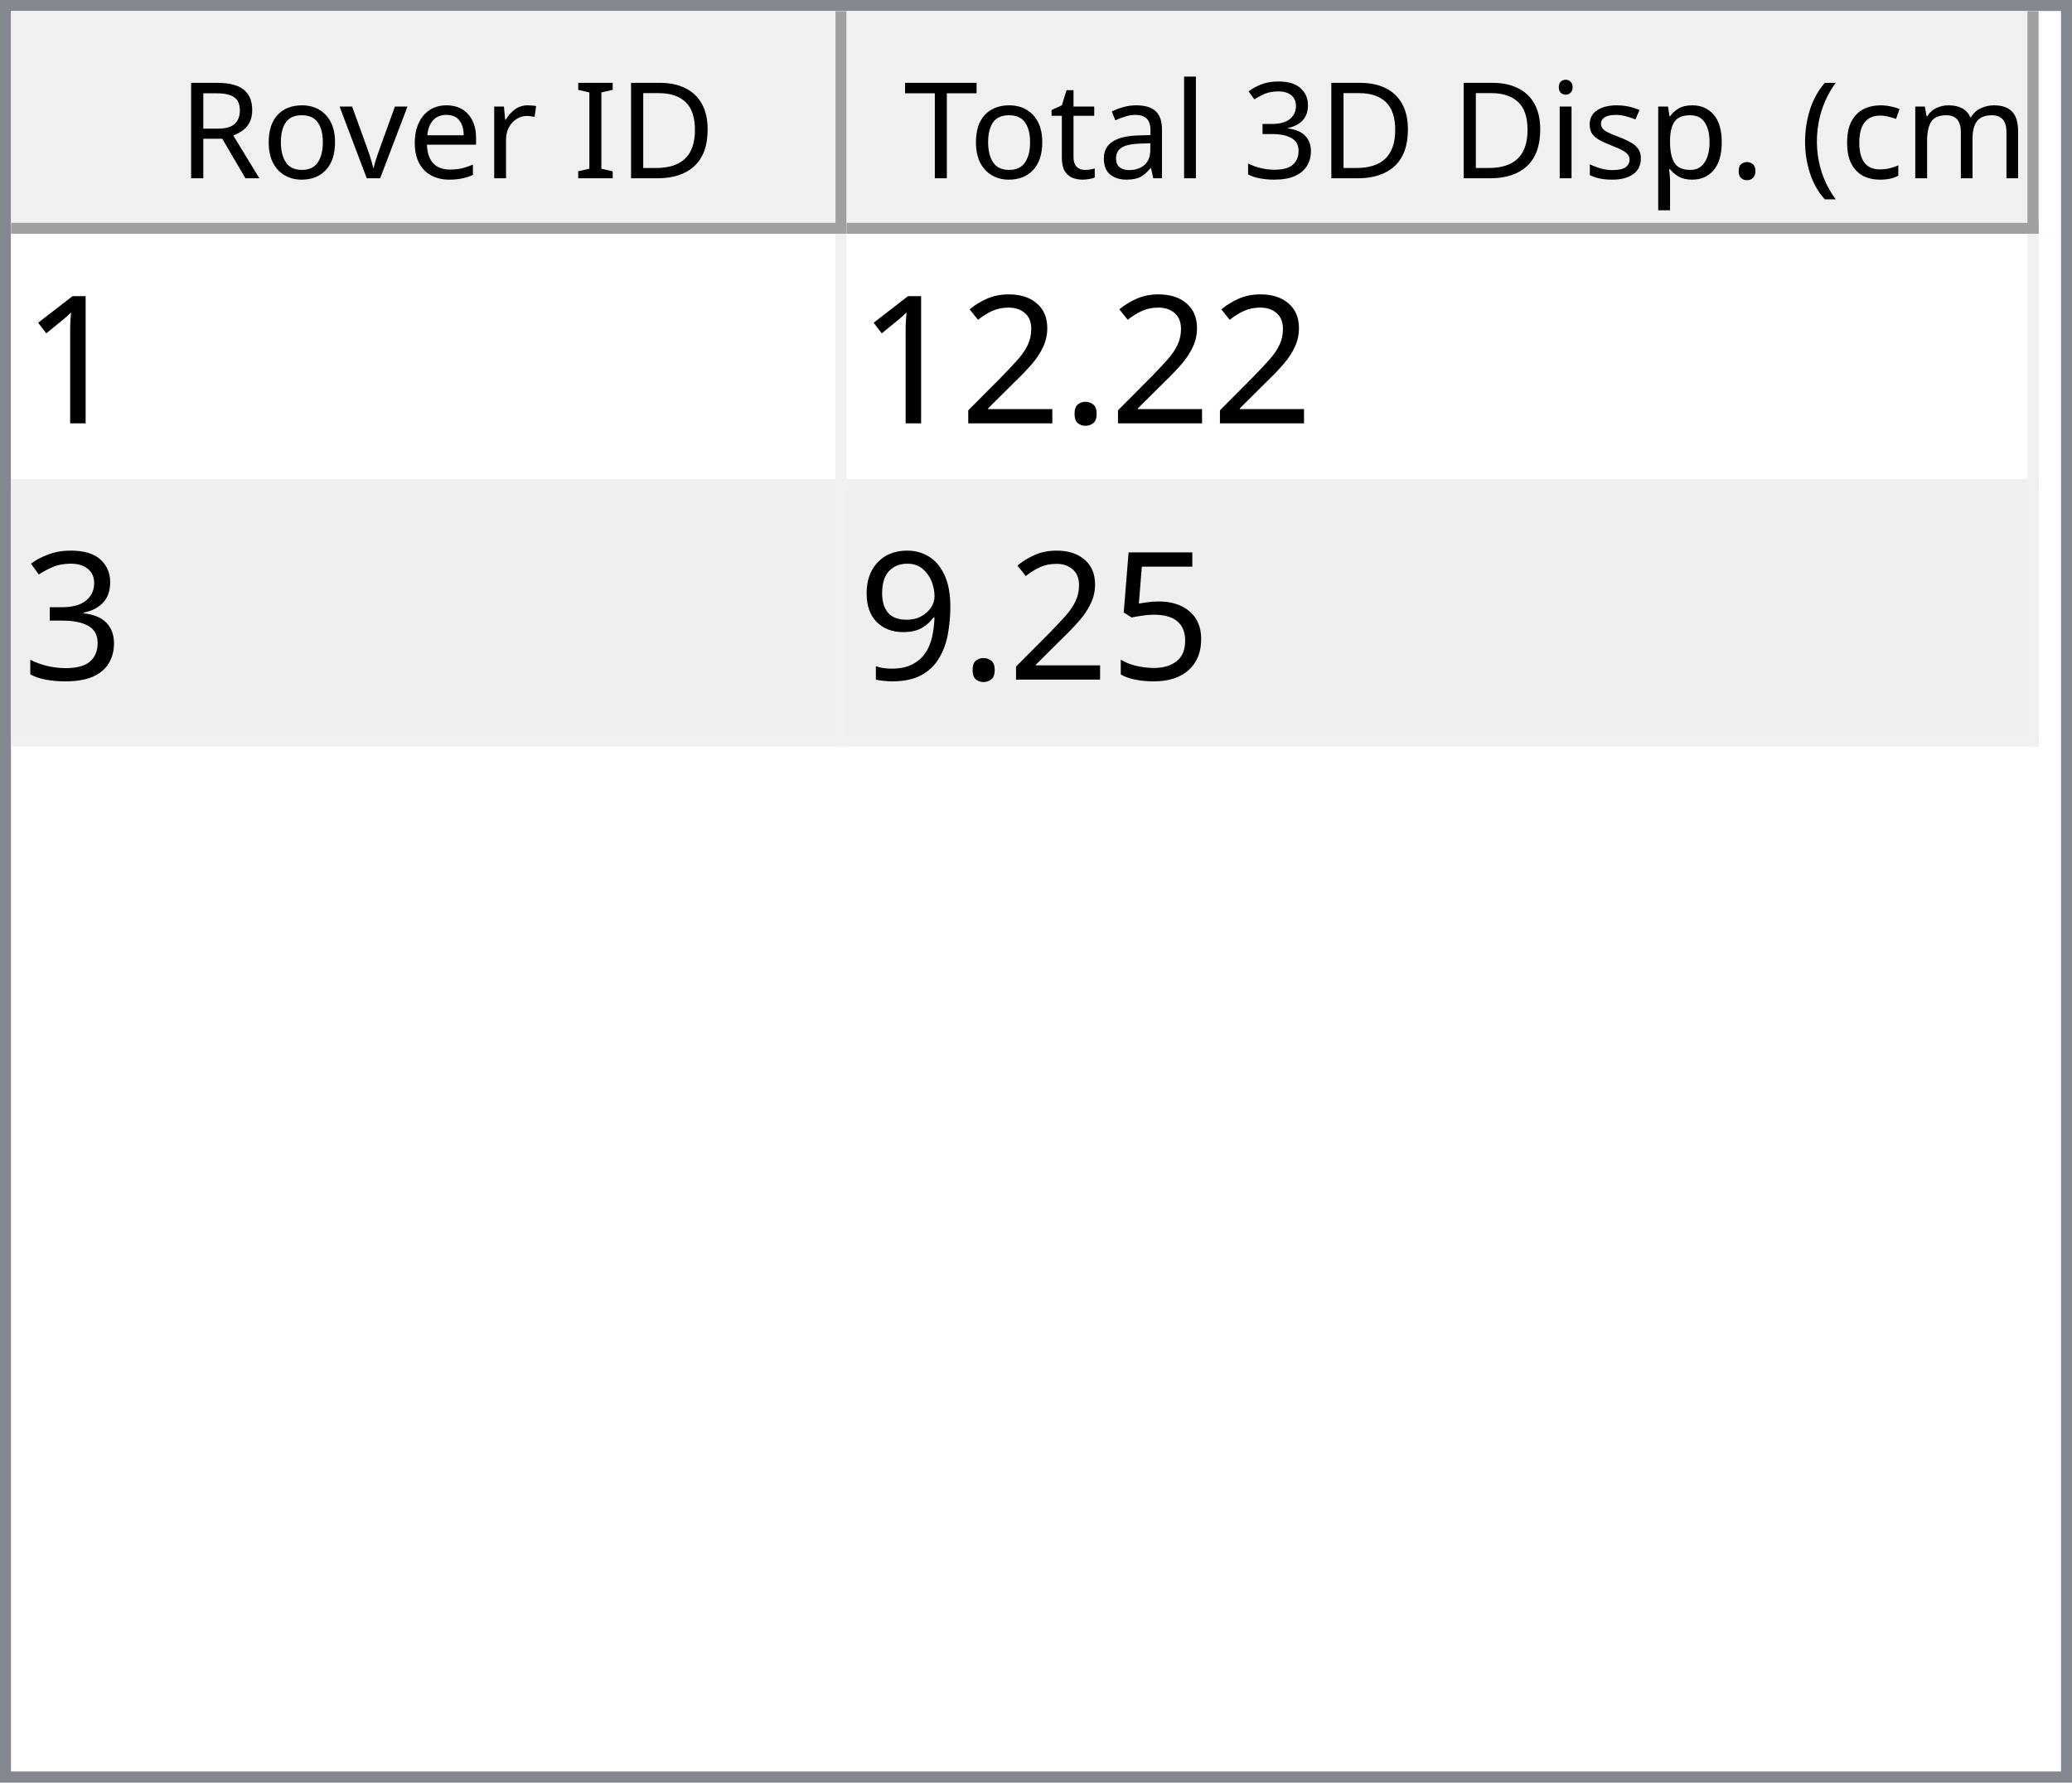
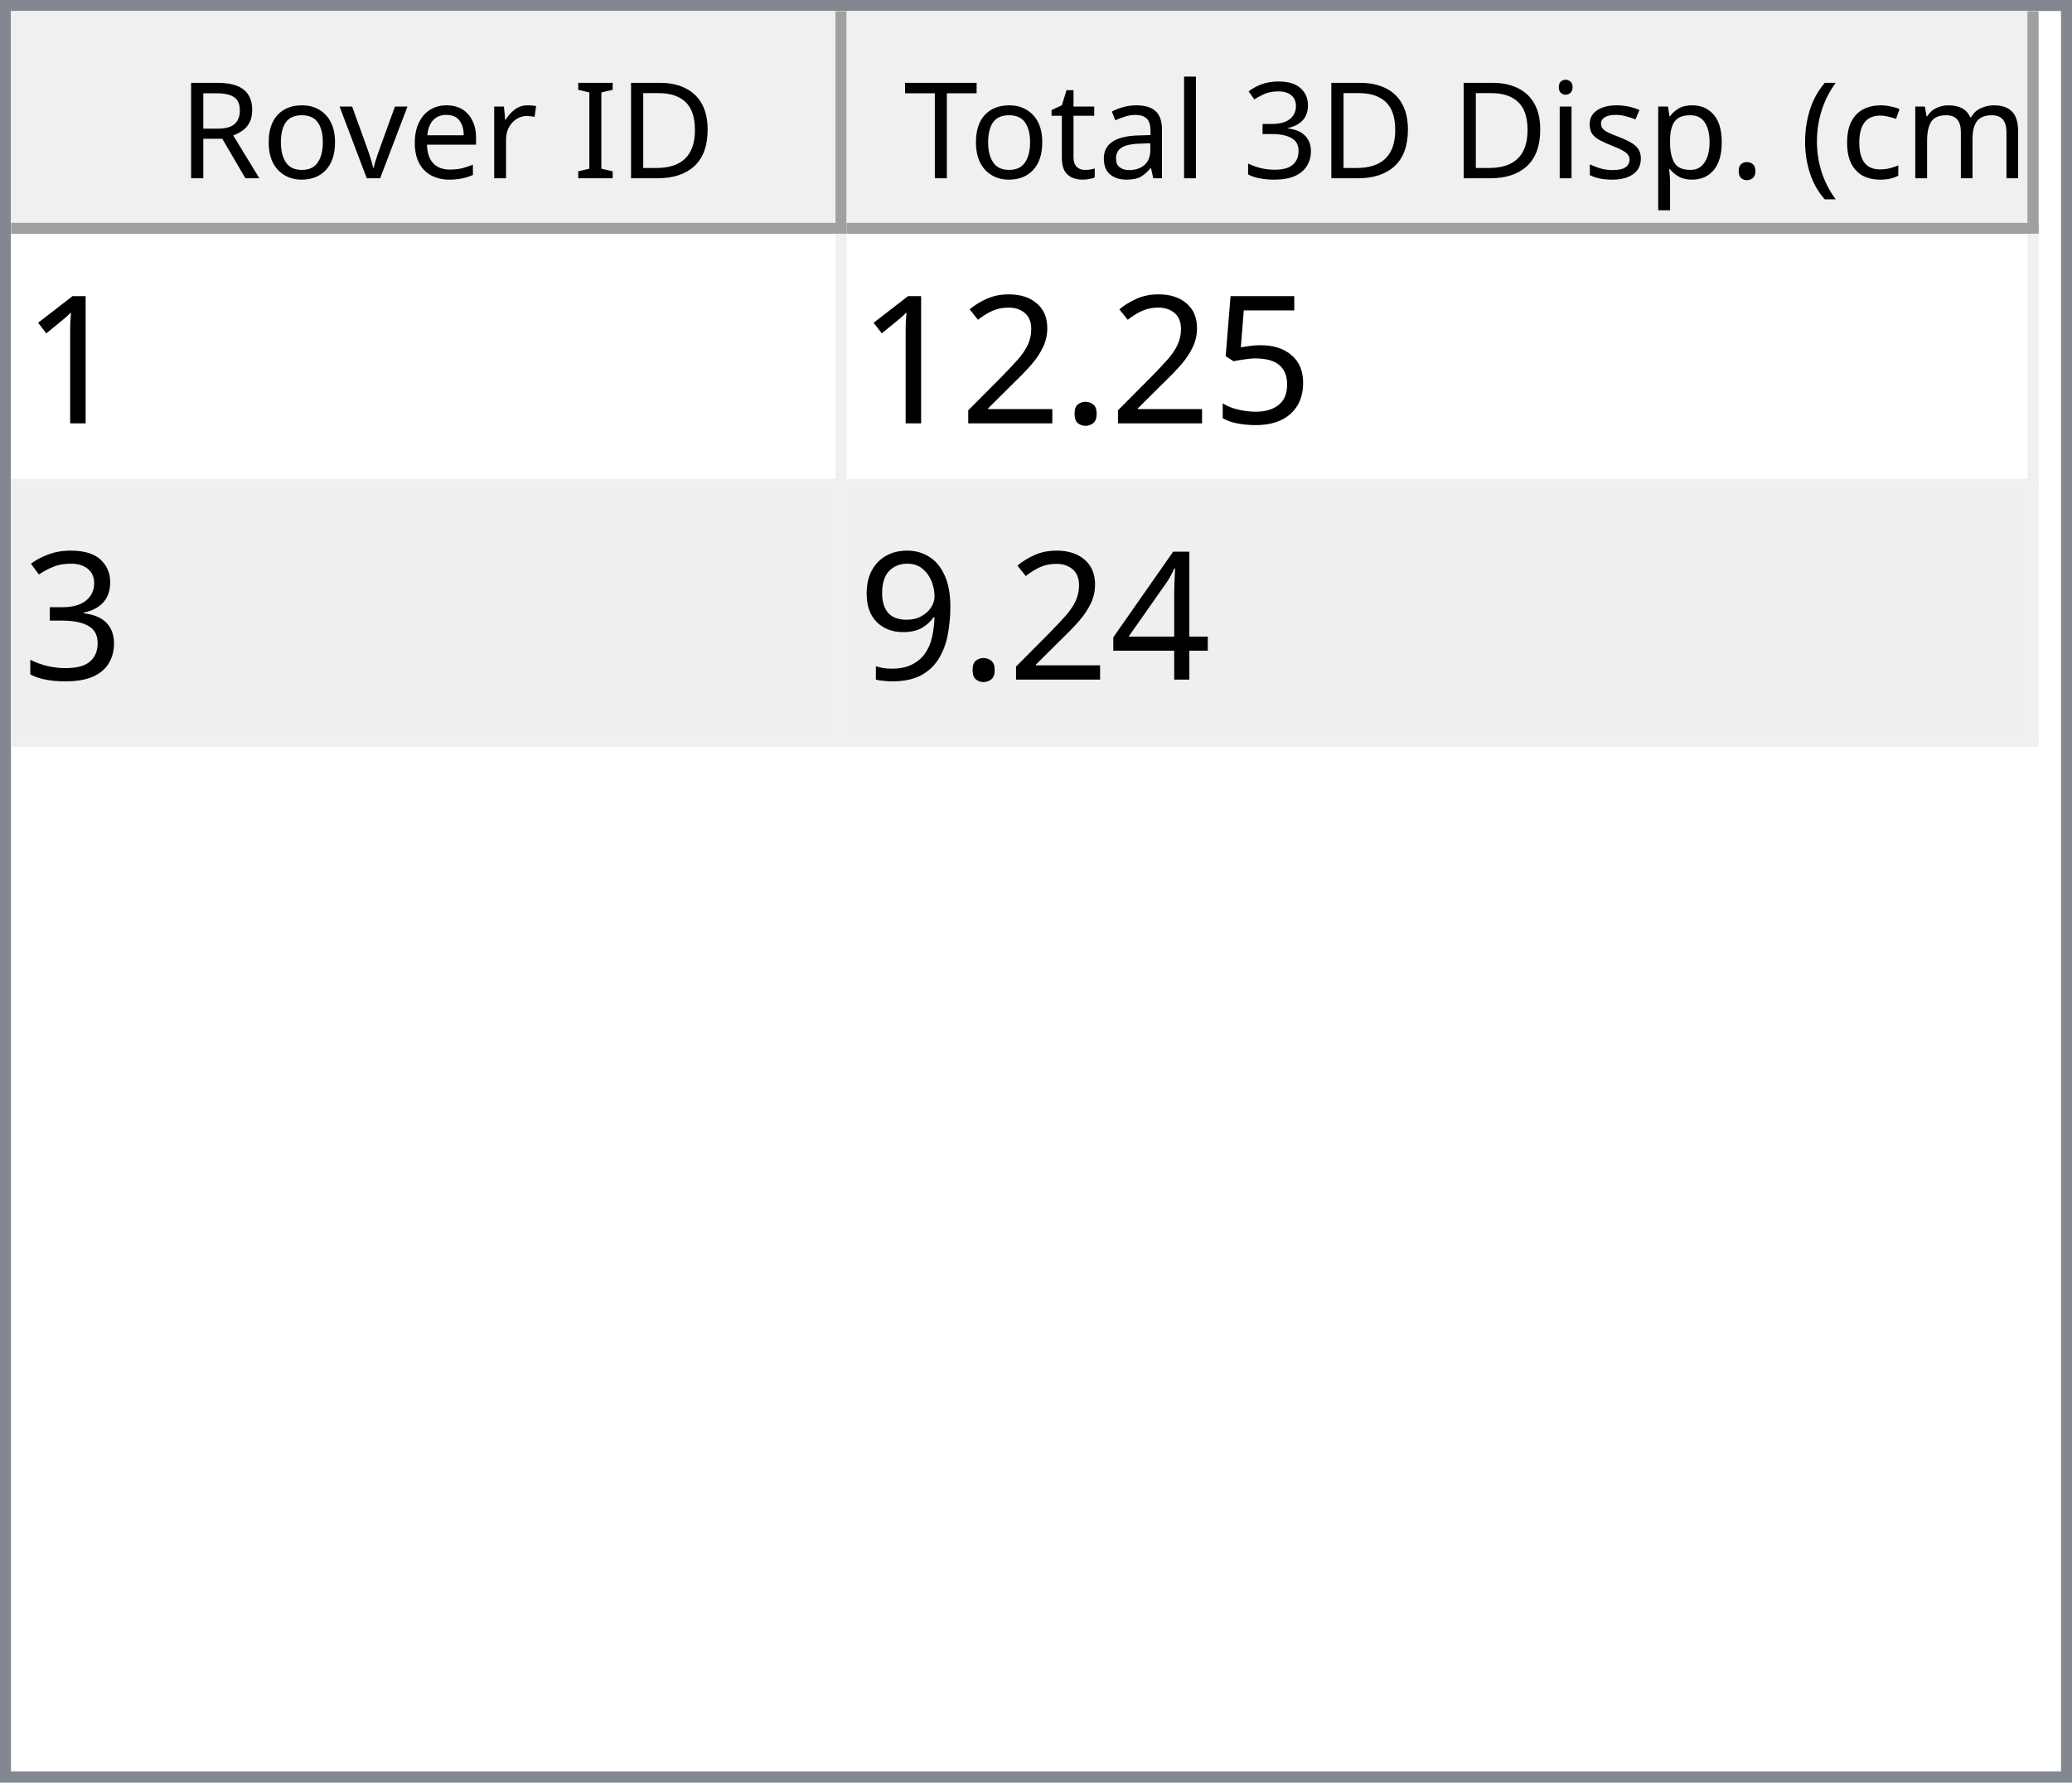
<svg xmlns="http://www.w3.org/2000/svg" style="fill-opacity:1; color-rendering:auto; color-interpolation:auto; text-rendering:auto; stroke:black; stroke-linecap:square; stroke-miterlimit:10; shape-rendering:auto; stroke-opacity:1; fill:black; stroke-dasharray:none; font-weight:normal; stroke-width:1; font-family:'Dialog'; font-style:normal; stroke-linejoin:miter; font-size:12px; stroke-dashoffset:0; image-rendering:auto;" width="186" height="160">
  <defs id="genericDefs" />
  <g>
    <defs id="defs1">
      <clipPath clipPathUnits="userSpaceOnUse" id="clipPath1">
        <path d="M0 0 L186 0 L186 160 L0 160 L0 0 Z" />
      </clipPath>
      <clipPath clipPathUnits="userSpaceOnUse" id="clipPath2">
        <path d="M0 0 L0 160 L186 160 L186 0 Z" />
      </clipPath>
      <clipPath clipPathUnits="userSpaceOnUse" id="clipPath3">
        <path d="M0 0 L0 20 L184 20 L184 0 Z" />
      </clipPath>
      <clipPath clipPathUnits="userSpaceOnUse" id="clipPath4">
        <path d="M0 0 L0 20 L75 20 L75 0 Z" />
      </clipPath>
      <clipPath clipPathUnits="userSpaceOnUse" id="clipPath5">
        <path d="M1 1 L1 19 L74 19 L74 1 Z" />
      </clipPath>
      <clipPath clipPathUnits="userSpaceOnUse" id="clipPath6">
        <path d="M0 0 L0 18 L73 18 L73 0 Z" />
      </clipPath>
      <clipPath clipPathUnits="userSpaceOnUse" id="clipPath7">
        <path d="M-0.5 -0.5 L-0.5 19.5 L74.5 19.5 L74.5 -0.5 Z" />
      </clipPath>
      <clipPath clipPathUnits="userSpaceOnUse" id="clipPath8">
        <path d="M0 0 L0 20 L107 20 L107 0 Z" />
      </clipPath>
      <clipPath clipPathUnits="userSpaceOnUse" id="clipPath9">
        <path d="M1 1 L1 19 L106 19 L106 1 Z" />
      </clipPath>
      <clipPath clipPathUnits="userSpaceOnUse" id="clipPath10">
        <path d="M0 0 L0 18 L105 18 L105 0 Z" />
      </clipPath>
      <clipPath clipPathUnits="userSpaceOnUse" id="clipPath11">
        <path d="M-0.5 -0.5 L-0.5 19.5 L106.5 19.5 L106.5 -0.5 Z" />
      </clipPath>
      <clipPath clipPathUnits="userSpaceOnUse" id="clipPath12">
        <path d="M0 0 L0 138 L184 138 L184 0 Z" />
      </clipPath>
      <clipPath clipPathUnits="userSpaceOnUse" id="clipPath13">
        <path d="M0 0 L0 46 L182 46 L182 0 Z" />
      </clipPath>
      <clipPath clipPathUnits="userSpaceOnUse" id="clipPath14">
        <path d="M-0.5 -0.5 L-0.5 45.5 L181.5 45.5 L181.5 -0.5 Z" />
      </clipPath>
      <clipPath clipPathUnits="userSpaceOnUse" id="clipPath15">
        <path d="M0 0 L0 22 L74 22 L74 0 Z" />
      </clipPath>
      <clipPath clipPathUnits="userSpaceOnUse" id="clipPath16">
        <path d="M0 0 L0 22 L106 22 L106 0 Z" />
      </clipPath>
      <font horiz-adv-x="64.551" id="font1">
        <font-face ascent="107.91" descent="25.098" units-per-em="100" style="font-style:normal; font-family:Segoe UI; font-weight:normal;" />
        <missing-glyph horiz-adv-x="64.551" d="M8.109 0 L8.109 68.266 L56.453 68.266 L56.453 0 L8.109 0 ZM15.328 7.234 L49.219 7.234 L49.219 61.031 L15.328 61.031 L15.328 7.234 Z" />
        <glyph unicode="D" horiz-adv-x="70.117" d="M9.188 0 L9.188 70.016 L28.516 70.016 Q65.531 70.016 65.531 35.891 Q65.531 19.672 55.25 9.836 Q44.969 0 27.734 0 L9.188 0 ZM17.391 62.594 L17.391 7.422 L27.828 7.422 Q41.609 7.422 49.273 14.797 Q56.938 22.172 56.938 35.688 Q56.938 62.594 28.328 62.594 L17.391 62.594 Z" />
        <glyph unicode="I" horiz-adv-x="26.611" d="M17.391 0 L9.188 0 L9.188 70.016 L17.391 70.016 L17.391 0 Z" />
        <glyph unicode=" " horiz-adv-x="27.393" d="" />
        <glyph unicode="r" horiz-adv-x="34.766" d="M34.188 41.891 Q32.078 43.5 28.125 43.5 Q23 43.5 19.555 38.672 Q16.109 33.844 16.109 25.484 L16.109 0 L8.109 0 L8.109 50 L16.109 50 L16.109 39.703 L16.312 39.703 Q18.016 44.969 21.531 47.922 Q25.047 50.875 29.391 50.875 Q32.516 50.875 34.188 50.203 L34.188 41.891 Z" />
        <glyph unicode="e" horiz-adv-x="52.295" d="M48.297 23 L12.984 23 Q13.188 14.656 17.484 10.109 Q21.781 5.562 29.297 5.562 Q37.75 5.562 44.828 11.141 L44.828 3.609 Q38.234 -1.172 27.391 -1.172 Q16.797 -1.172 10.742 5.641 Q4.688 12.453 4.688 24.812 Q4.688 36.469 11.305 43.82 Q17.922 51.172 27.734 51.172 Q37.547 51.172 42.922 44.828 Q48.297 38.484 48.297 27.203 L48.297 23 ZM40.094 29.781 Q40.047 36.719 36.75 40.578 Q33.453 44.438 27.594 44.438 Q21.922 44.438 17.969 40.383 Q14.016 36.328 13.094 29.781 L40.094 29.781 Z" />
        <glyph unicode="v" horiz-adv-x="47.9" d="M47.406 50 L27.484 0 L19.625 0 L0.688 50 L9.469 50 L22.172 13.672 Q23.578 9.672 23.922 6.688 L24.125 6.688 Q24.609 10.453 25.688 13.484 L38.969 50 L47.406 50 Z" />
        <glyph unicode="o" horiz-adv-x="58.594" d="M29 -1.172 Q17.922 -1.172 11.305 5.836 Q4.688 12.844 4.688 24.422 Q4.688 37.016 11.57 44.094 Q18.453 51.172 30.172 51.172 Q41.359 51.172 47.633 44.289 Q53.906 37.406 53.906 25.203 Q53.906 13.234 47.141 6.031 Q40.375 -1.172 29 -1.172 ZM29.594 44.438 Q21.875 44.438 17.383 39.188 Q12.891 33.938 12.891 24.703 Q12.891 15.828 17.43 10.695 Q21.969 5.562 29.594 5.562 Q37.359 5.562 41.531 10.594 Q45.703 15.625 45.703 24.906 Q45.703 34.281 41.531 39.359 Q37.359 44.438 29.594 44.438 Z" />
        <glyph unicode="R" horiz-adv-x="59.814" d="M59.375 0 L49.609 0 L37.891 19.625 Q36.281 22.359 34.766 24.289 Q33.25 26.219 31.664 27.438 Q30.078 28.656 28.25 29.219 Q26.422 29.781 24.125 29.781 L17.391 29.781 L17.391 0 L9.188 0 L9.188 70.016 L30.078 70.016 Q34.672 70.016 38.555 68.867 Q42.438 67.719 45.289 65.375 Q48.141 63.031 49.758 59.547 Q51.375 56.062 51.375 51.375 Q51.375 47.703 50.273 44.656 Q49.172 41.609 47.148 39.211 Q45.125 36.812 42.266 35.133 Q39.406 33.453 35.844 32.516 L35.844 32.328 Q37.594 31.547 38.891 30.547 Q40.188 29.547 41.359 28.18 Q42.531 26.812 43.68 25.078 Q44.828 23.344 46.234 21.047 L59.375 0 ZM17.391 62.594 L17.391 37.203 L28.516 37.203 Q31.594 37.203 34.203 38.133 Q36.812 39.062 38.719 40.797 Q40.625 42.531 41.703 45.047 Q42.781 47.562 42.781 50.688 Q42.781 56.297 39.141 59.445 Q35.5 62.594 28.609 62.594 L17.391 62.594 Z" />
        <glyph unicode=")" horiz-adv-x="30.176" d="M8.297 -15.922 L1.172 -15.922 Q16.406 2.344 16.406 26.812 Q16.406 51.469 1.078 70.016 L8.297 70.016 Q23.531 52.156 23.531 26.703 Q23.531 1.375 8.297 -15.922 Z" />
        <glyph unicode="m" horiz-adv-x="86.133" d="M79.109 0 L71.094 0 L71.094 28.719 Q71.094 37.016 68.531 40.727 Q65.969 44.438 59.906 44.438 Q54.781 44.438 51.195 39.75 Q47.609 35.062 47.609 28.516 L47.609 0 L39.594 0 L39.594 29.688 Q39.594 44.438 28.219 44.438 Q22.953 44.438 19.531 40.016 Q16.109 35.594 16.109 28.516 L16.109 0 L8.109 0 L8.109 50 L16.109 50 L16.109 42.094 L16.312 42.094 Q21.625 51.172 31.844 51.172 Q36.969 51.172 40.773 48.312 Q44.578 45.453 46 40.828 Q51.562 51.172 62.594 51.172 Q79.109 51.172 79.109 30.812 L79.109 0 Z" />
        <glyph unicode="c" horiz-adv-x="46.191" d="M42.188 2.297 Q36.422 -1.172 28.516 -1.172 Q17.828 -1.172 11.258 5.789 Q4.688 12.75 4.688 23.828 Q4.688 36.188 11.766 43.68 Q18.844 51.172 30.672 51.172 Q37.25 51.172 42.281 48.734 L42.281 40.531 Q36.719 44.438 30.375 44.438 Q22.703 44.438 17.797 38.945 Q12.891 33.453 12.891 24.516 Q12.891 15.719 17.508 10.641 Q22.125 5.562 29.891 5.562 Q36.422 5.562 42.188 9.906 L42.188 2.297 Z" />
        <glyph unicode="(" horiz-adv-x="30.176" d="M29.109 -15.922 L21.969 -15.922 Q6.844 1.375 6.844 26.703 Q6.844 52.156 21.969 70.016 L29.203 70.016 Q13.875 51.469 13.875 26.812 Q13.875 2.344 29.109 -15.922 Z" />
        <glyph unicode="." horiz-adv-x="21.68" d="M10.891 -1.078 Q8.641 -1.078 7.055 0.539 Q5.469 2.156 5.469 4.391 Q5.469 6.641 7.055 8.273 Q8.641 9.906 10.891 9.906 Q13.188 9.906 14.797 8.273 Q16.406 6.641 16.406 4.391 Q16.406 2.156 14.797 0.539 Q13.188 -1.078 10.891 -1.078 Z" />
        <glyph unicode="p" horiz-adv-x="58.789" d="M16.312 7.234 L16.109 7.234 L16.109 -23 L8.109 -23 L8.109 50 L16.109 50 L16.109 41.219 L16.312 41.219 Q22.219 51.172 33.594 51.172 Q43.266 51.172 48.688 44.461 Q54.109 37.75 54.109 26.469 Q54.109 13.922 48 6.375 Q41.891 -1.172 31.297 -1.172 Q21.578 -1.172 16.312 7.234 ZM16.109 27.391 L16.109 20.406 Q16.109 14.203 20.141 9.883 Q24.172 5.562 30.375 5.562 Q37.641 5.562 41.773 11.133 Q45.906 16.703 45.906 26.609 Q45.906 34.969 42.047 39.703 Q38.188 44.438 31.594 44.438 Q24.609 44.438 20.359 39.578 Q16.109 34.719 16.109 27.391 Z" />
        <glyph unicode="s" horiz-adv-x="42.432" d="M5.078 1.812 L5.078 10.406 Q11.625 5.562 19.484 5.562 Q30.031 5.562 30.031 12.594 Q30.031 14.594 29.125 15.992 Q28.219 17.391 26.68 18.461 Q25.141 19.531 23.07 20.383 Q21 21.234 18.609 22.172 Q15.281 23.484 12.766 24.828 Q10.25 26.172 8.57 27.859 Q6.891 29.547 6.031 31.695 Q5.172 33.844 5.172 36.719 Q5.172 40.234 6.789 42.945 Q8.406 45.656 11.086 47.484 Q13.766 49.312 17.211 50.242 Q20.656 51.172 24.312 51.172 Q30.812 51.172 35.938 48.922 L35.938 40.828 Q30.422 44.438 23.25 44.438 Q21 44.438 19.195 43.922 Q17.391 43.406 16.094 42.477 Q14.797 41.547 14.086 40.258 Q13.375 38.969 13.375 37.406 Q13.375 35.453 14.086 34.133 Q14.797 32.812 16.164 31.789 Q17.531 30.766 19.484 29.938 Q21.438 29.109 23.922 28.125 Q27.25 26.859 29.883 25.516 Q32.516 24.172 34.375 22.484 Q36.234 20.797 37.234 18.602 Q38.234 16.406 38.234 13.375 Q38.234 9.672 36.602 6.938 Q34.969 4.203 32.234 2.398 Q29.5 0.594 25.93 -0.289 Q22.359 -1.172 18.453 -1.172 Q10.75 -1.172 5.078 1.812 Z" />
        <glyph unicode="i" horiz-adv-x="24.219" d="M12.203 62.703 Q10.062 62.703 8.547 64.164 Q7.031 65.625 7.031 67.875 Q7.031 70.125 8.547 71.609 Q10.062 73.094 12.203 73.094 Q14.406 73.094 15.945 71.609 Q17.484 70.125 17.484 67.875 Q17.484 65.719 15.945 64.211 Q14.406 62.703 12.203 62.703 ZM16.109 0 L8.109 0 L8.109 50 L16.109 50 L16.109 0 Z" />
        <glyph unicode="3" horiz-adv-x="53.906" d="M46.531 19.828 Q46.531 15.094 44.75 11.211 Q42.969 7.328 39.719 4.57 Q36.469 1.812 31.93 0.297 Q27.391 -1.219 21.922 -1.219 Q11.922 -1.219 6 2.594 L6 11.188 Q13.094 5.609 22.219 5.609 Q25.875 5.609 28.828 6.539 Q31.781 7.469 33.906 9.227 Q36.031 10.984 37.18 13.477 Q38.328 15.969 38.328 19.094 Q38.328 32.812 18.797 32.812 L12.984 32.812 L12.984 39.594 L18.5 39.594 Q35.797 39.594 35.797 52.484 Q35.797 64.406 22.609 64.406 Q15.188 64.406 8.688 59.422 L8.688 67.188 Q15.375 71.188 24.609 71.188 Q29 71.188 32.57 69.969 Q36.141 68.75 38.68 66.555 Q41.219 64.359 42.609 61.281 Q44 58.203 44 54.5 Q44 40.672 30.031 36.719 L30.031 36.531 Q33.594 36.141 36.625 34.797 Q39.656 33.453 41.852 31.305 Q44.047 29.156 45.289 26.25 Q46.531 23.344 46.531 19.828 Z" />
        <glyph unicode="l" horiz-adv-x="24.219" d="M16.109 0 L8.109 0 L8.109 74.031 L16.109 74.031 L16.109 0 Z" />
        <glyph unicode="a" horiz-adv-x="50.879" d="M43.891 0 L35.891 0 L35.891 7.812 L35.688 7.812 Q30.469 -1.172 20.312 -1.172 Q12.844 -1.172 8.617 2.781 Q4.391 6.734 4.391 13.281 Q4.391 27.297 20.906 29.594 L35.891 31.688 Q35.891 44.438 25.594 44.438 Q16.547 44.438 9.281 38.281 L9.281 46.484 Q16.656 51.172 26.266 51.172 Q43.891 51.172 43.891 32.516 L43.891 0 ZM35.891 25.297 L23.828 23.641 Q18.266 22.859 15.43 20.875 Q12.594 18.891 12.594 13.875 Q12.594 10.203 15.211 7.883 Q17.828 5.562 22.172 5.562 Q28.125 5.562 32.008 9.742 Q35.891 13.922 35.891 20.312 L35.891 25.297 Z" />
        <glyph unicode="t" horiz-adv-x="33.887" d="M31.297 0.484 Q28.469 -1.078 23.828 -1.078 Q10.688 -1.078 10.688 13.578 L10.688 43.172 L2.094 43.172 L2.094 50 L10.688 50 L10.688 62.203 L18.703 64.797 L18.703 50 L31.297 50 L31.297 43.172 L18.703 43.172 L18.703 14.984 Q18.703 9.969 20.414 7.82 Q22.125 5.672 26.078 5.672 Q29.109 5.672 31.297 7.328 L31.297 0.484 Z" />
        <glyph unicode="T" horiz-adv-x="52.393" d="M50.594 62.594 L30.375 62.594 L30.375 0 L22.172 0 L22.172 62.594 L2 62.594 L2 70.016 L50.594 70.016 L50.594 62.594 Z" />
      </font>
      <font horiz-adv-x="75.0" id="font2">
        <font-face ascent="100.537" descent="21.973" units-per-em="100" style="font-style:normal; font-family:sans-serif; font-weight:normal;" />
        <missing-glyph horiz-adv-x="75.0" d="M12.5 0 L12.5 62.5 L62.5 62.5 L62.5 0 L12.5 0 ZM14.062 1.562 L60.938 1.562 L60.938 60.938 L14.062 60.938 L14.062 1.562 Z" />
        <glyph unicode="1" horiz-adv-x="55.615" d="M37.25 0 L28.469 0 L28.469 56 Q25.297 52.984 20.141 49.953 Q14.984 46.922 10.891 45.406 L10.891 53.906 Q18.266 57.375 23.781 62.305 Q29.297 67.234 31.594 71.875 L37.25 71.875 L37.25 0 Z" />
+         <glyph unicode="5" horiz-adv-x="55.615" d="M4.156 18.75 L13.375 19.531 Q14.406 12.797 18.141 9.398 Q21.875 6 27.156 6 Q33.5 6 37.891 10.789 Q42.281 15.578 42.281 23.484 Q42.281 31 38.062 35.352 Q33.844 39.703 27 39.703 Q22.75 39.703 19.336 37.773 Q15.922 35.844 13.969 32.766 L5.719 33.844 L12.641 70.609 L48.25 70.609 L48.25 62.203 L19.672 62.203 L15.828 42.969 Q22.266 47.469 29.344 47.469 Q38.719 47.469 45.164 40.969 Q51.609 34.469 51.609 24.266 Q51.609 14.547 45.953 7.469 Q39.062 -1.219 27.156 -1.219 Q17.391 -1.219 11.211 4.25 Q5.031 9.719 4.156 18.75 Z" />
        <glyph unicode="." horiz-adv-x="27.783" d="M9.078 0 L9.078 10.016 L19.094 10.016 L19.094 0 L9.078 0 Z" />
        <glyph unicode="2" horiz-adv-x="55.615" d="M50.344 8.453 L50.344 0 L3.031 0 Q2.938 3.172 4.047 6.109 Q5.859 10.938 9.836 15.625 Q13.812 20.312 21.344 26.469 Q33.016 36.031 37.117 41.625 Q41.219 47.219 41.219 52.203 Q41.219 57.422 37.477 61.008 Q33.734 64.594 27.734 64.594 Q21.391 64.594 17.578 60.789 Q13.766 56.984 13.719 50.25 L4.688 51.172 Q5.609 61.281 11.664 66.578 Q17.719 71.875 27.938 71.875 Q38.234 71.875 44.242 66.164 Q50.25 60.453 50.25 52 Q50.25 47.703 48.492 43.555 Q46.734 39.406 42.656 34.812 Q38.578 30.219 29.109 22.219 Q21.188 15.578 18.945 13.211 Q16.703 10.844 15.234 8.453 L50.344 8.453 Z" />
        <glyph unicode="3" horiz-adv-x="55.615" d="M4.203 18.891 L12.984 20.062 Q14.5 12.594 18.141 9.297 Q21.781 6 27 6 Q33.203 6 37.477 10.297 Q41.75 14.594 41.75 20.953 Q41.75 27 37.797 30.93 Q33.844 34.859 27.734 34.859 Q25.25 34.859 21.531 33.891 L22.516 41.609 Q23.391 41.5 23.922 41.5 Q29.547 41.5 34.039 44.43 Q38.531 47.359 38.531 53.469 Q38.531 58.297 35.258 61.477 Q31.984 64.656 26.812 64.656 Q21.688 64.656 18.266 61.43 Q14.844 58.203 13.875 51.766 L5.078 53.328 Q6.688 62.156 12.398 67.016 Q18.109 71.875 26.609 71.875 Q32.469 71.875 37.398 69.359 Q42.328 66.844 44.945 62.5 Q47.562 58.156 47.562 53.266 Q47.562 48.641 45.07 44.828 Q42.578 41.016 37.703 38.766 Q44.047 37.312 47.562 32.695 Q51.078 28.078 51.078 21.141 Q51.078 11.766 44.242 5.25 Q37.406 -1.266 26.953 -1.266 Q17.531 -1.266 11.305 4.352 Q5.078 9.969 4.203 18.891 Z" />
-         <glyph unicode="5" horiz-adv-x="55.615" d="M4.156 18.75 L13.375 19.531 Q14.406 12.797 18.141 9.398 Q21.875 6 27.156 6 Q33.5 6 37.891 10.789 Q42.281 15.578 42.281 23.484 Q42.281 31 38.062 35.352 Q33.844 39.703 27 39.703 Q22.75 39.703 19.336 37.773 Q15.922 35.844 13.969 32.766 L5.719 33.844 L12.641 70.609 L48.25 70.609 L48.25 62.203 L19.672 62.203 L15.828 42.969 Q22.266 47.469 29.344 47.469 Q38.719 47.469 45.164 40.969 Q51.609 34.469 51.609 24.266 Q51.609 14.547 45.953 7.469 Q39.062 -1.219 27.156 -1.219 Q17.391 -1.219 11.211 4.25 Q5.031 9.719 4.156 18.75 Z" />
+         <glyph unicode="4" horiz-adv-x="55.615" d="M32.328 0 L32.328 17.141 L1.266 17.141 L1.266 25.203 L33.938 71.578 L41.109 71.578 L41.109 25.203 L50.781 25.203 L50.781 17.141 L41.109 17.141 L41.109 0 L32.328 0 ZM32.328 25.203 L32.328 57.469 L9.906 25.203 L32.328 25.203 Z" />
        <glyph unicode="9" horiz-adv-x="55.615" d="M5.469 16.547 L13.922 17.328 Q14.984 11.375 18.016 8.688 Q21.047 6 25.781 6 Q29.828 6 32.883 7.859 Q35.938 9.719 37.891 12.82 Q39.844 15.922 41.164 21.195 Q42.484 26.469 42.484 31.938 Q42.484 32.516 42.438 33.688 Q39.797 29.5 35.234 26.883 Q30.672 24.266 25.344 24.266 Q16.453 24.266 10.305 30.711 Q4.156 37.156 4.156 47.703 Q4.156 58.594 10.578 65.234 Q17 71.875 26.656 71.875 Q33.641 71.875 39.43 68.117 Q45.219 64.359 48.219 57.398 Q51.219 50.438 51.219 37.25 Q51.219 23.531 48.242 15.406 Q45.266 7.281 39.383 3.031 Q33.5 -1.219 25.594 -1.219 Q17.188 -1.219 11.867 3.445 Q6.547 8.109 5.469 16.547 ZM41.453 48.141 Q41.453 55.719 37.43 60.156 Q33.406 64.594 27.734 64.594 Q21.875 64.594 17.531 59.812 Q13.188 55.031 13.188 47.406 Q13.188 40.578 17.312 36.305 Q21.438 32.031 27.484 32.031 Q33.594 32.031 37.523 36.305 Q41.453 40.578 41.453 48.141 Z" />
      </font>
    </defs>
    <g style="fill:white; stroke:white;">
      <rect x="0" y="0" width="186" style="clip-path:url(#clipPath1); stroke:none;" height="160" />
    </g>
    <g style="fill:white; text-rendering:optimizeSpeed; color-rendering:optimizeSpeed; image-rendering:optimizeSpeed; shape-rendering:crispEdges; stroke:white; color-interpolation:sRGB;">
      <rect x="0" width="186" height="160" y="0" style="stroke:none;" />
      <path style="stroke:none;" d="M0 160 L186 160 L186 0 L0 0 Z" />
    </g>
    <g style="fill:rgb(240,240,240); font-family:'Segoe UI'; stroke:rgb(240,240,240);">
      <rect x="0" y="0" width="186" style="clip-path:url(#clipPath2); stroke:none;" height="160" />
    </g>
    <g style="fill:rgb(130,135,144); font-family:'Segoe UI'; stroke:rgb(130,135,144);">
      <path d="M0 0 L186 0 L186 160 L0 160 L0 0 ZM1 1 L185 1 L185 159 L1 159 L1 1 Z" style="fill-rule:evenodd; clip-path:url(#clipPath2); stroke:none;" />
    </g>
    <g style="fill:white; font-family:'Segoe UI'; stroke:white;" transform="translate(1,1)">
      <rect x="0" y="0" width="184" style="clip-path:url(#clipPath3); stroke:none;" height="20" />
    </g>
    <g style="fill:rgb(240,240,240); font-family:'Segoe UI'; stroke:rgb(240,240,240);" transform="translate(1,1)">
      <rect x="0" y="0" width="75" style="clip-path:url(#clipPath4); stroke:none;" height="20" />
    </g>
    <g style="font-family:'Segoe UI';" transform="translate(2,2)">
      <text x="14" xml:space="preserve" y="14" style="clip-path:url(#clipPath6); stroke:none;">Rover ID</text>
    </g>
    <g style="fill:rgb(160,160,160); font-family:'Segoe UI'; stroke:rgb(160,160,160); stroke-linejoin:bevel;" transform="translate(1.5,1.5)">
      <line x1="74" x2="74" y1="0" style="fill:none; clip-path:url(#clipPath7);" y2="19" />
    </g>
    <g style="fill:rgb(160,160,160); font-family:'Segoe UI'; stroke:rgb(160,160,160); stroke-linejoin:bevel;" transform="matrix(1,0,0,1,1,1) translate(0.5,0.5)">
      <line x1="0" x2="74" y1="19" style="fill:none; clip-path:url(#clipPath7);" y2="19" />
    </g>
    <g style="fill:rgb(240,240,240); font-family:'Segoe UI'; stroke:rgb(240,240,240);" transform="translate(76,1)">
      <rect x="0" y="0" width="107" style="clip-path:url(#clipPath8); stroke:none;" height="20" />
    </g>
    <g style="font-family:'Segoe UI';" transform="translate(77,2)">
      <text x="1" xml:space="preserve" y="14" style="clip-path:url(#clipPath10); stroke:none;"> Total 3D Disp. (cm)</text>
    </g>
    <g style="fill:rgb(160,160,160); font-family:'Segoe UI'; stroke:rgb(160,160,160); stroke-linejoin:bevel;" transform="translate(76.5,1.5)">
      <line x1="106" x2="106" y1="0" style="fill:none; clip-path:url(#clipPath11);" y2="19" />
    </g>
    <g style="fill:rgb(160,160,160); font-family:'Segoe UI'; stroke:rgb(160,160,160); stroke-linejoin:bevel;" transform="matrix(1,0,0,1,76,1) translate(0.5,0.5)">
      <line x1="0" x2="106" y1="19" style="fill:none; clip-path:url(#clipPath11);" y2="19" />
    </g>
    <g style="fill:white; font-family:'Segoe UI'; stroke:white;" transform="translate(1,21)">
      <rect x="0" y="0" width="184" style="clip-path:url(#clipPath12); stroke:none;" height="138" />
    </g>
    <g style="fill:rgb(240,240,240); font-size:16px; font-family:sans-serif; stroke:rgb(240,240,240);" transform="translate(1,21)">
      <rect x="0" y="0" width="182" style="clip-path:url(#clipPath13); stroke:none;" height="46" />
      <line transform="translate(0.5,0.5)" x1="0" x2="181" y1="22" style="clip-path:url(#clipPath14); fill:none; stroke-linejoin:bevel;" y2="22" />
    </g>
    <g transform="matrix(1,0,0,1,1,21) translate(0.5,0.5)" style="fill:rgb(240,240,240); font-size:16px; font-family:sans-serif; stroke:rgb(240,240,240); stroke-linejoin:bevel;">
      <line x1="0" x2="181" y1="45" style="fill:none; clip-path:url(#clipPath14);" y2="45" />
    </g>
    <g transform="matrix(1,0,0,1,1,21) translate(0.5,0.5)" style="fill:rgb(240,240,240); font-size:16px; font-family:sans-serif; stroke:rgb(240,240,240); stroke-linejoin:bevel;">
      <line x1="74" x2="74" y1="0" style="fill:none; clip-path:url(#clipPath14);" y2="45" />
    </g>
    <g transform="matrix(1,0,0,1,1,21) translate(0.5,0.5)" style="fill:rgb(240,240,240); font-size:16px; font-family:sans-serif; stroke:rgb(240,240,240); stroke-linejoin:bevel;">
      <line x1="181" x2="181" y1="0" style="fill:none; clip-path:url(#clipPath14);" y2="45" />
    </g>
    <g style="fill:white; font-size:16px; font-family:sans-serif; stroke:white;" transform="matrix(1,0,0,1,1,21)">
      <rect x="0" y="0" width="74" style="clip-path:url(#clipPath15); stroke:none;" height="22" />
      <text x="1" y="17" style="fill:black; clip-path:url(#clipPath15); stroke:none;" xml:space="preserve">1</text>
    </g>
    <g style="fill:white; font-size:16px; font-family:sans-serif; stroke:white;" transform="matrix(1,0,0,1,1,21) translate(75,0)">
      <rect x="0" y="0" width="106" style="clip-path:url(#clipPath16); stroke:none;" height="22" />
-       <text x="1" y="17" style="fill:black; clip-path:url(#clipPath16); stroke:none;" xml:space="preserve">12.22</text>
+       <text x="1" y="17" style="fill:black; clip-path:url(#clipPath16); stroke:none;" xml:space="preserve">12.25</text>
    </g>
    <g style="fill:rgb(239,239,239); font-size:16px; font-family:sans-serif; stroke:rgb(239,239,239);" transform="matrix(1,0,0,1,1,21) translate(0,23)">
      <rect x="0" y="0" width="74" style="clip-path:url(#clipPath15); stroke:none;" height="22" />
      <text x="1" y="17" style="fill:black; clip-path:url(#clipPath15); stroke:none;" xml:space="preserve">3</text>
    </g>
    <g style="fill:rgb(239,239,239); font-size:16px; font-family:sans-serif; stroke:rgb(239,239,239);" transform="matrix(1,0,0,1,1,21) translate(75,23)">
      <rect x="0" y="0" width="106" style="clip-path:url(#clipPath16); stroke:none;" height="22" />
-       <text x="1" y="17" style="fill:black; clip-path:url(#clipPath16); stroke:none;" xml:space="preserve">9.25</text>
+       <text x="1" y="17" style="fill:black; clip-path:url(#clipPath16); stroke:none;" xml:space="preserve">9.24</text>
    </g>
  </g>
</svg>
